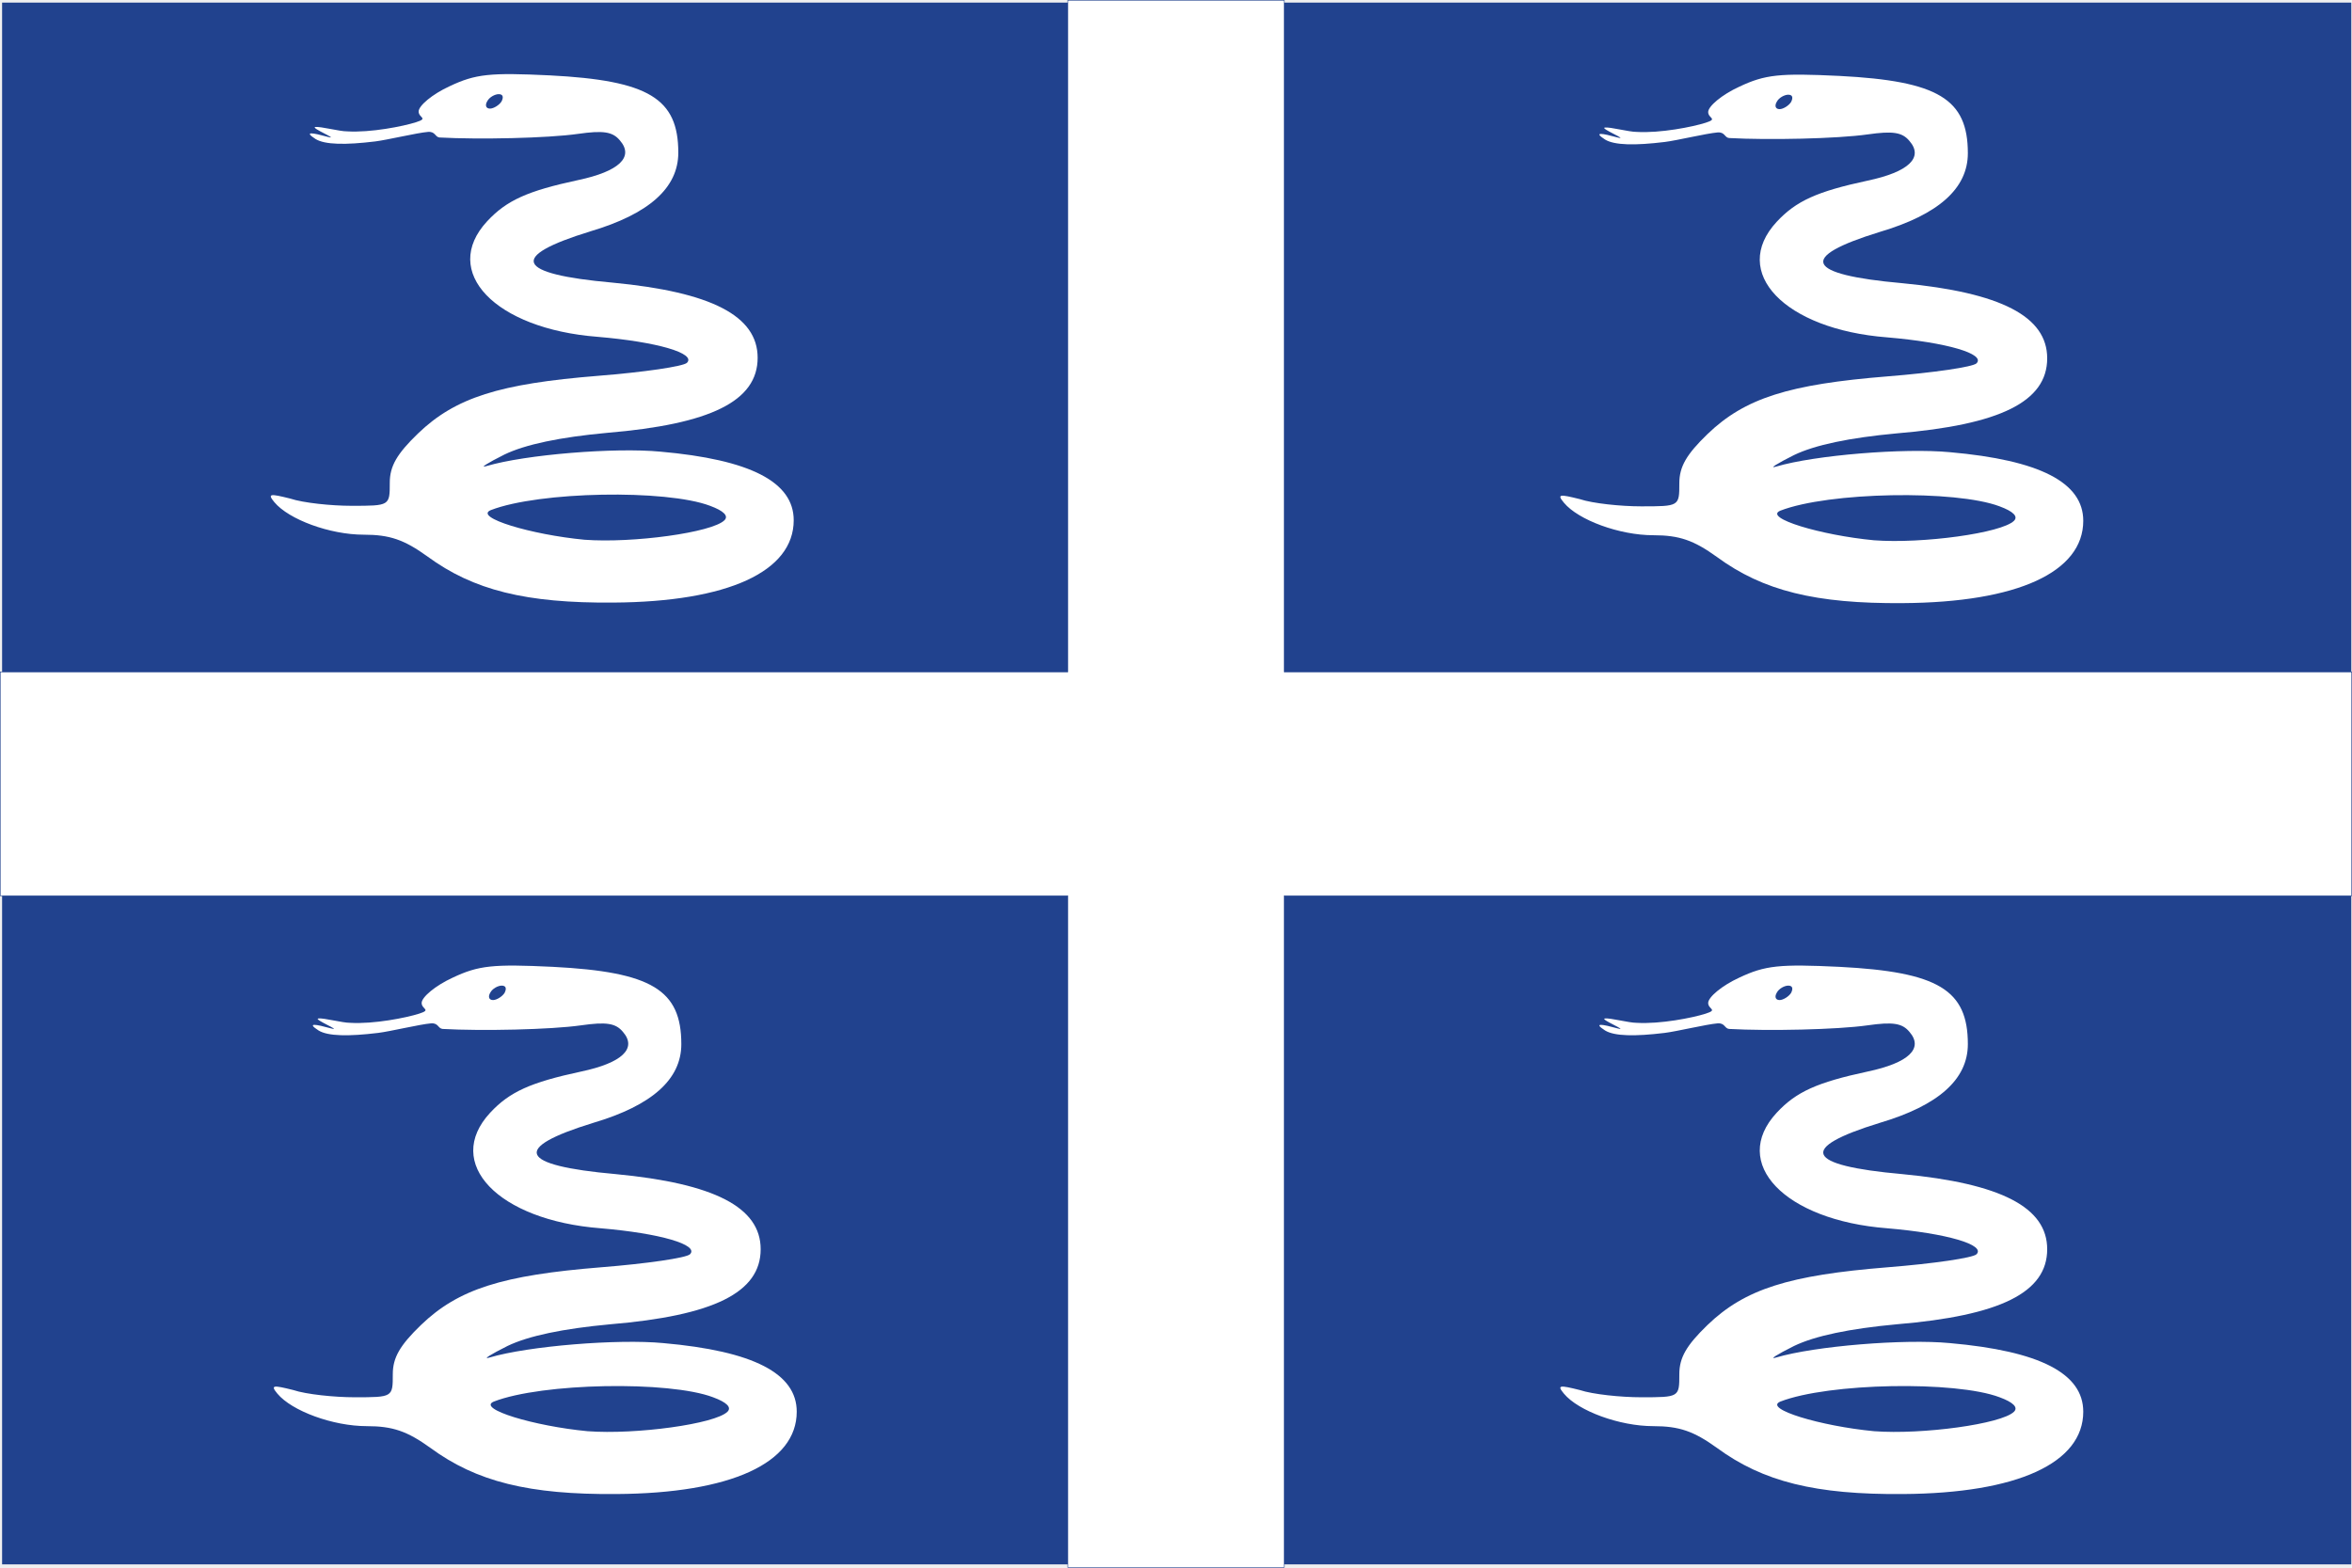
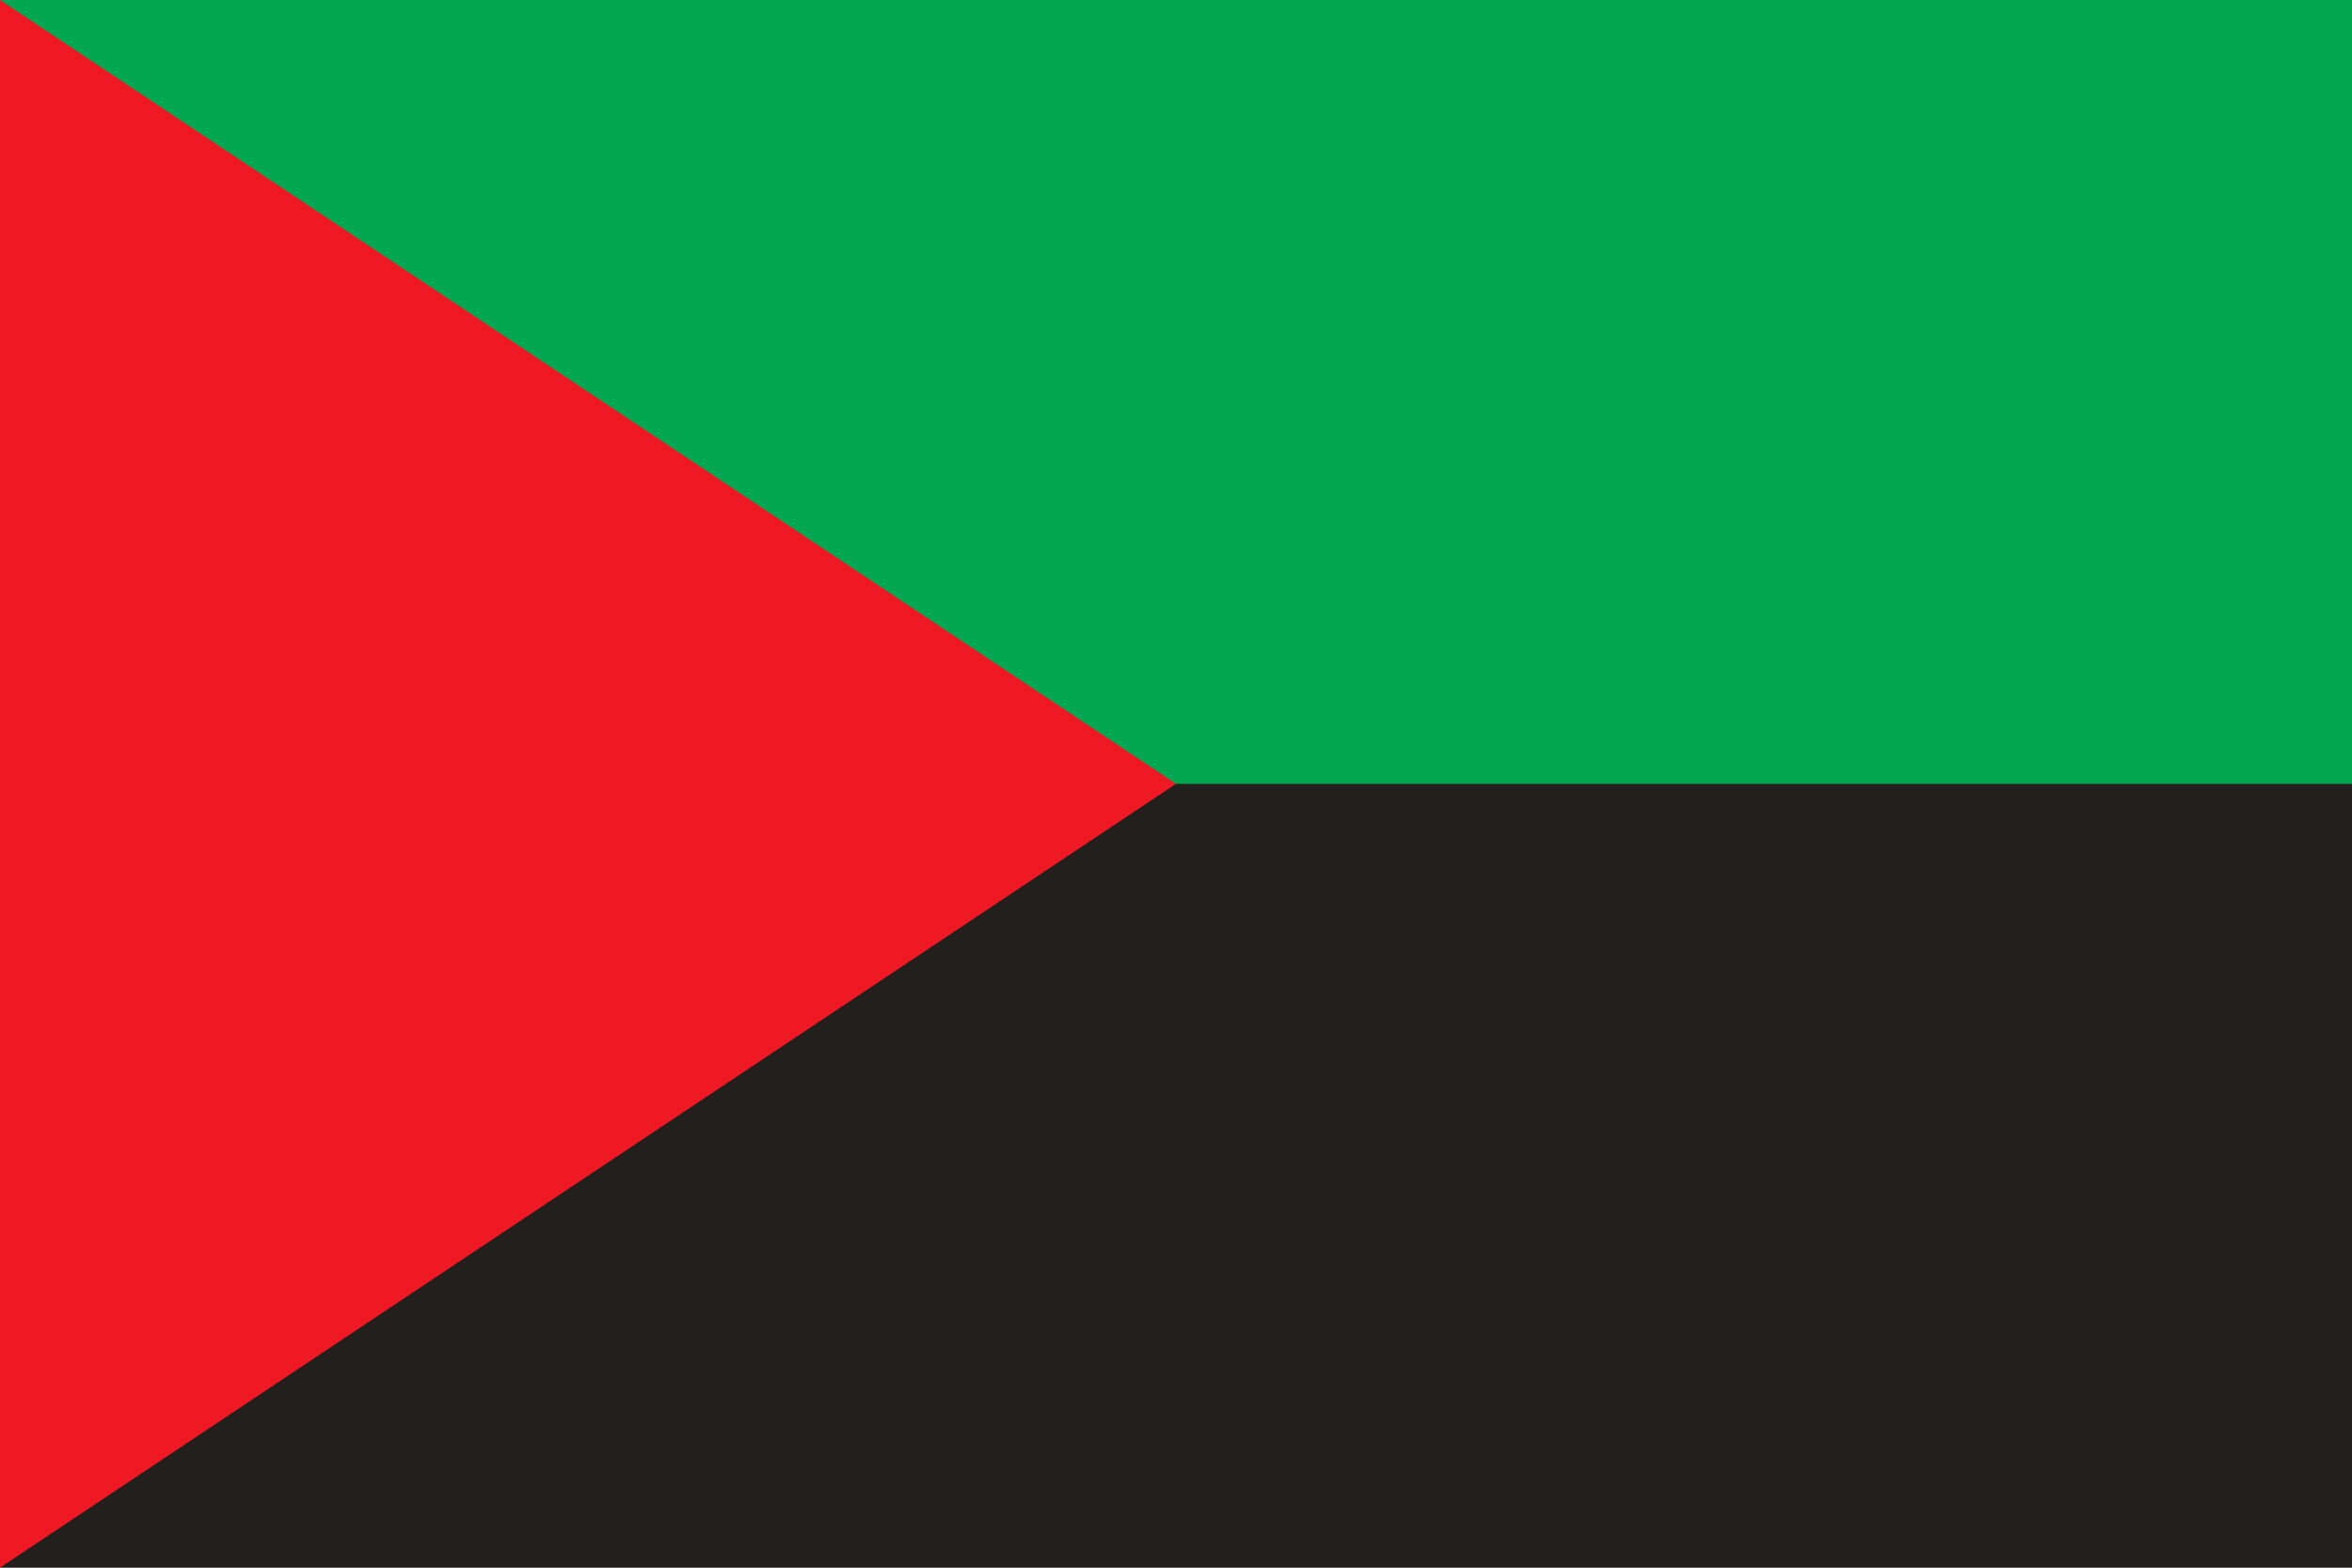
- <svg xmlns="http://www.w3.org/2000/svg" viewBox="0 0 326 217" id="svg2" width="750" height="500" version="1.0">
-   <defs id="defs17" />
-   <g id="g2058" transform="matrix(0.999768,0,0,1.001187,3.78314e-2,-0.128793)">
-     <rect y="0.322" x="0.252" height="216.257" width="325.685" id="rect2049" style="opacity:1;fill:#21428e;fill-opacity:1;stroke:none;stroke-width:0.375;stroke-linecap:butt;stroke-linejoin:bevel;stroke-miterlimit:4;stroke-dasharray:none;stroke-opacity:1" />
-     <path d="M 148,93 L 0,93 L 0,124 L 148,124 L 148,217 L 178,217 L 178,124 L 326,124 L 326,93 L 178,93 L 178,-1.1368684e-013 L 148,-1.1368684e-013 L 148,93 z " id="path6" style="fill:#ffffff;fill-opacity:1;stroke:#21428e;stroke-width:0.076;stroke-miterlimit:4;stroke-dasharray:none;stroke-opacity:1" />
-     <path d="M 62.3,11.9 C 59.9,13 58,14.6 58,15.4 C 58,16.3 59.412,16.318 57.641,16.886 C 55.869,17.453 51.341,18.35 48.085,18.152 C 47.01,18.156 44.427,17.454 43.678,17.548 C 42.929,17.642 47.068,19.331 45.468,18.931 C 43.268,18.331 42.006,18.11 43.706,19.21 C 45.006,20.01 47.874,20.047 51.974,19.547 C 53.624,19.347 57.767,18.353 59.289,18.227 C 60.341,18.139 60.26,18.95 60.91,19 C 66.31,19.3 75.9,19.1 80.1,18.5 C 83.6,18 84.9,18.2 85.9,19.4 C 87.9,21.7 85.8,23.7 80.1,24.9 C 73.1,26.4 70.2,27.7 67.5,30.6 C 61,37.6 68.6,45.5 82.8,46.6 C 91.1,47.3 96.5,48.9 95.2,50.2 C 94.7,50.7 89.2,51.5 82.9,52 C 69.2,53.1 63.1,55 57.9,60 C 55,62.8 54,64.5 54,66.8 C 54,70 54,70 48.7,70 C 45.9,70 42,69.6 40.2,69 C 37.4,68.3 37,68.3 38,69.5 C 40,71.9 45.7,74 50.4,74 C 54,74 56,74.7 59.2,77 C 65.6,81.7 72.9,83.5 85,83.4 C 100.9,83.3 110,79.1 110,72 C 110,66.7 104,63.6 91.5,62.5 C 85.2,61.9 72.8,62.9 67.4,64.5 C 66.4,64.8 67.5,64.1 69.9,62.9 C 72.8,61.5 77.6,60.5 84.1,59.9 C 98.5,58.7 105,55.5 105,49.5 C 105,43.7 98.6,40.4 84.9,39.1 C 71.4,37.9 70.4,35.5 81.8,32 C 89.9,29.6 94,26 94,21.1 C 94,13.6 89.9,11.1 76.2,10.4 C 67.9,10 65.9,10.2 62.3,11.9 z M 69.5,14 C 69.2,14.5 68.4,15 67.9,15 C 67.3,15 67.2,14.5 67.5,14 C 67.8,13.4 68.6,13 69.1,13 C 69.7,13 69.8,13.4 69.5,14 z M 98.4,70 C 100.3,70.7 101,71.4 100.4,72 C 98.7,73.7 87.7,75.2 81,74.7 C 73.6,74 65.6,71.6 68,70.6 C 74.7,68 92.3,67.7 98.4,70 z " id="path8" style="fill:#ffffff;fill-opacity:1;stroke:none" />
-     <path d="M 241.08,11.975 C 238.68,13.075 236.78,14.675 236.78,15.475 C 236.78,16.375 238.192,16.393 236.421,16.961 C 234.649,17.528 230.121,18.425 226.865,18.227 C 225.79,18.231 223.207,17.529 222.458,17.623 C 221.709,17.717 225.848,19.406 224.248,19.006 C 222.048,18.406 220.786,18.185 222.486,19.285 C 223.786,20.085 226.654,20.122 230.754,19.622 C 232.404,19.422 236.547,18.428 238.069,18.302 C 239.121,18.214 239.04,19.025 239.69,19.075 C 245.09,19.375 254.68,19.175 258.88,18.575 C 262.38,18.075 263.68,18.275 264.68,19.475 C 266.68,21.775 264.58,23.775 258.88,24.975 C 251.88,26.475 248.98,27.775 246.28,30.675 C 239.78,37.675 247.38,45.575 261.58,46.675 C 269.88,47.375 275.28,48.975 273.98,50.275 C 273.48,50.775 267.98,51.575 261.68,52.075 C 247.98,53.175 241.88,55.075 236.68,60.075 C 233.78,62.875 232.78,64.575 232.78,66.875 C 232.78,70.075 232.78,70.075 227.48,70.075 C 224.68,70.075 220.78,69.675 218.98,69.075 C 216.18,68.375 215.78,68.375 216.78,69.575 C 218.78,71.975 224.48,74.075 229.18,74.075 C 232.78,74.075 234.78,74.775 237.98,77.075 C 244.38,81.775 251.68,83.575 263.78,83.475 C 279.68,83.375 288.78,79.175 288.78,72.075 C 288.78,66.775 282.78,63.675 270.28,62.575 C 263.98,61.975 251.58,62.975 246.18,64.575 C 245.18,64.875 246.28,64.175 248.68,62.975 C 251.58,61.575 256.38,60.575 262.88,59.975 C 277.28,58.775 283.78,55.575 283.78,49.575 C 283.78,43.775 277.38,40.475 263.68,39.175 C 250.18,37.975 249.18,35.575 260.58,32.075 C 268.68,29.675 272.78,26.075 272.78,21.175 C 272.78,13.675 268.68,11.175 254.98,10.475 C 246.68,10.075 244.68,10.275 241.08,11.975 z M 248.28,14.075 C 247.98,14.575 247.18,15.075 246.68,15.075 C 246.08,15.075 245.98,14.575 246.28,14.075 C 246.58,13.475 247.38,13.075 247.88,13.075 C 248.48,13.075 248.58,13.475 248.28,14.075 z M 277.18,70.075 C 279.08,70.775 279.78,71.475 279.18,72.075 C 277.48,73.775 266.48,75.275 259.78,74.775 C 252.38,74.075 244.38,71.675 246.78,70.675 C 253.48,68.075 271.08,67.775 277.18,70.075 z " id="path2051" style="fill:#ffffff;fill-opacity:1;stroke:none" />
-     <path d="M 62.719,135.339 C 60.319,136.439 58.419,138.039 58.419,138.839 C 58.419,139.739 59.83,139.758 58.059,140.325 C 56.288,140.893 51.759,141.789 48.503,141.591 C 47.429,141.596 44.845,140.894 44.096,140.988 C 43.347,141.082 47.486,142.771 45.886,142.371 C 43.686,141.771 42.425,141.55 44.125,142.65 C 45.425,143.45 48.293,143.487 52.393,142.987 C 54.043,142.787 58.186,141.793 59.708,141.666 C 60.76,141.579 60.679,142.389 61.329,142.439 C 66.729,142.739 76.319,142.539 80.519,141.939 C 84.019,141.439 85.319,141.639 86.319,142.839 C 88.319,145.139 86.219,147.139 80.519,148.339 C 73.519,149.839 70.619,151.139 67.919,154.039 C 61.419,161.039 69.019,168.939 83.219,170.039 C 91.519,170.739 96.919,172.339 95.619,173.639 C 95.119,174.139 89.619,174.939 83.319,175.439 C 69.619,176.539 63.519,178.439 58.319,183.439 C 55.419,186.239 54.419,187.939 54.419,190.239 C 54.419,193.439 54.419,193.439 49.119,193.439 C 46.319,193.439 42.419,193.039 40.619,192.439 C 37.819,191.739 37.419,191.739 38.419,192.939 C 40.419,195.339 46.119,197.439 50.819,197.439 C 54.419,197.439 56.419,198.139 59.619,200.439 C 66.019,205.139 73.319,206.939 85.419,206.839 C 101.319,206.739 110.419,202.539 110.419,195.439 C 110.419,190.139 104.419,187.039 91.919,185.939 C 85.619,185.339 73.219,186.339 67.819,187.939 C 66.819,188.239 67.919,187.539 70.319,186.339 C 73.219,184.939 78.019,183.939 84.519,183.339 C 98.919,182.139 105.419,178.939 105.419,172.939 C 105.419,167.139 99.019,163.839 85.319,162.539 C 71.819,161.339 70.819,158.939 82.219,155.439 C 90.319,153.039 94.419,149.439 94.419,144.539 C 94.419,137.039 90.319,134.539 76.619,133.839 C 68.319,133.439 66.319,133.639 62.719,135.339 z M 69.919,137.439 C 69.619,137.939 68.819,138.439 68.319,138.439 C 67.719,138.439 67.619,137.939 67.919,137.439 C 68.219,136.839 69.019,136.439 69.519,136.439 C 70.119,136.439 70.219,136.839 69.919,137.439 z M 98.819,193.439 C 100.719,194.139 101.419,194.839 100.819,195.439 C 99.119,197.139 88.119,198.639 81.419,198.139 C 74.019,197.439 66.019,195.039 68.419,194.039 C 75.119,191.439 92.719,191.139 98.819,193.439 z " id="path2053" style="fill:#ffffff;fill-opacity:1;stroke:none" />
-     <path d="M 241.08,135.339 C 238.68,136.439 236.78,138.039 236.78,138.839 C 236.78,139.739 238.192,139.758 236.421,140.325 C 234.649,140.893 230.121,141.789 226.865,141.591 C 225.79,141.596 223.207,140.894 222.458,140.988 C 221.709,141.082 225.848,142.771 224.248,142.371 C 222.048,141.771 220.786,141.55 222.486,142.65 C 223.786,143.45 226.654,143.487 230.754,142.987 C 232.404,142.787 236.547,141.793 238.069,141.666 C 239.121,141.579 239.04,142.389 239.69,142.439 C 245.09,142.739 254.68,142.539 258.88,141.939 C 262.38,141.439 263.68,141.639 264.68,142.839 C 266.68,145.139 264.58,147.139 258.88,148.339 C 251.88,149.839 248.98,151.139 246.28,154.039 C 239.78,161.039 247.38,168.939 261.58,170.039 C 269.88,170.739 275.28,172.339 273.98,173.639 C 273.48,174.139 267.98,174.939 261.68,175.439 C 247.98,176.539 241.88,178.439 236.68,183.439 C 233.78,186.239 232.78,187.939 232.78,190.239 C 232.78,193.439 232.78,193.439 227.48,193.439 C 224.68,193.439 220.78,193.039 218.98,192.439 C 216.18,191.739 215.78,191.739 216.78,192.939 C 218.78,195.339 224.48,197.439 229.18,197.439 C 232.78,197.439 234.78,198.139 237.98,200.439 C 244.38,205.139 251.68,206.939 263.78,206.839 C 279.68,206.739 288.78,202.539 288.78,195.439 C 288.78,190.139 282.78,187.039 270.28,185.939 C 263.98,185.339 251.58,186.339 246.18,187.939 C 245.18,188.239 246.28,187.539 248.68,186.339 C 251.58,184.939 256.38,183.939 262.88,183.339 C 277.28,182.139 283.78,178.939 283.78,172.939 C 283.78,167.139 277.38,163.839 263.68,162.539 C 250.18,161.339 249.18,158.939 260.58,155.439 C 268.68,153.039 272.78,149.439 272.78,144.539 C 272.78,137.039 268.68,134.539 254.98,133.839 C 246.68,133.439 244.68,133.639 241.08,135.339 z M 248.28,137.439 C 247.98,137.939 247.18,138.439 246.68,138.439 C 246.08,138.439 245.98,137.939 246.28,137.439 C 246.58,136.839 247.38,136.439 247.88,136.439 C 248.48,136.439 248.58,136.839 248.28,137.439 z M 277.18,193.439 C 279.08,194.139 279.78,194.839 279.18,195.439 C 277.48,197.139 266.48,198.639 259.78,198.139 C 252.38,197.439 244.38,195.039 246.78,194.039 C 253.48,191.439 271.08,191.139 277.18,193.439 z " id="path2055" style="fill:#ffffff;fill-opacity:1;stroke:none" />
+ <svg xmlns="http://www.w3.org/2000/svg" width="900" height="600">
+   <g>
+     <rect fill="#231f1e" height="600" width="900" id="noir" />
+     <rect fill="#00a650" height="300" width="900" id="vert" />
+     <polygon id="tri_rouge" fill="#ef1923" points="0,0 450,300 0,600" />
  </g>
</svg>
